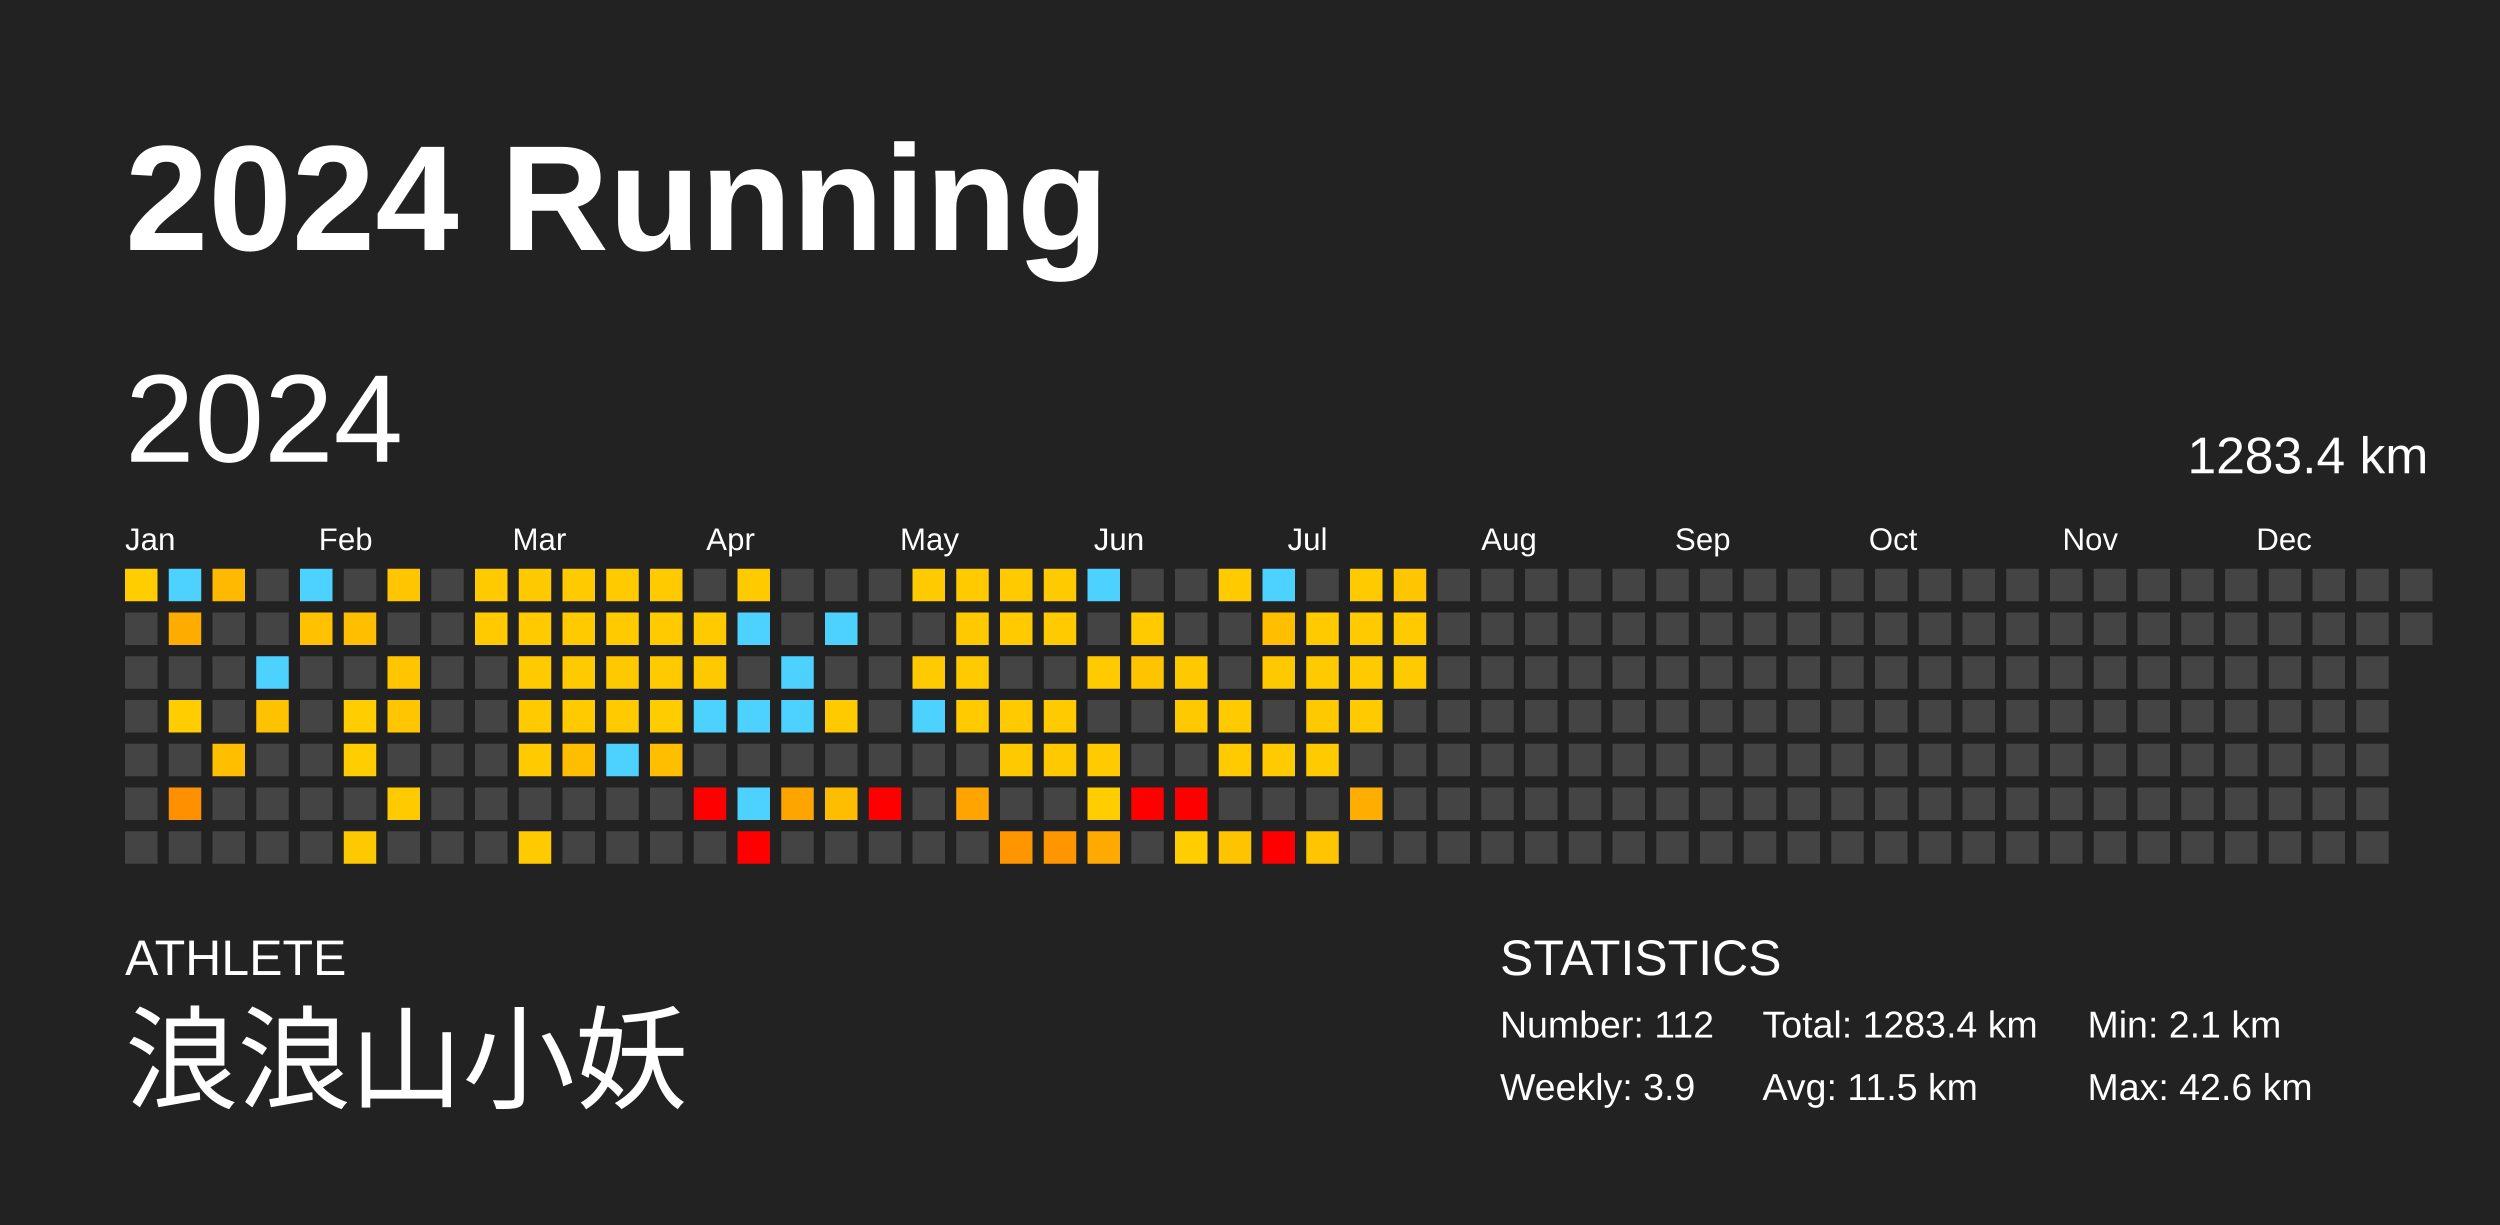
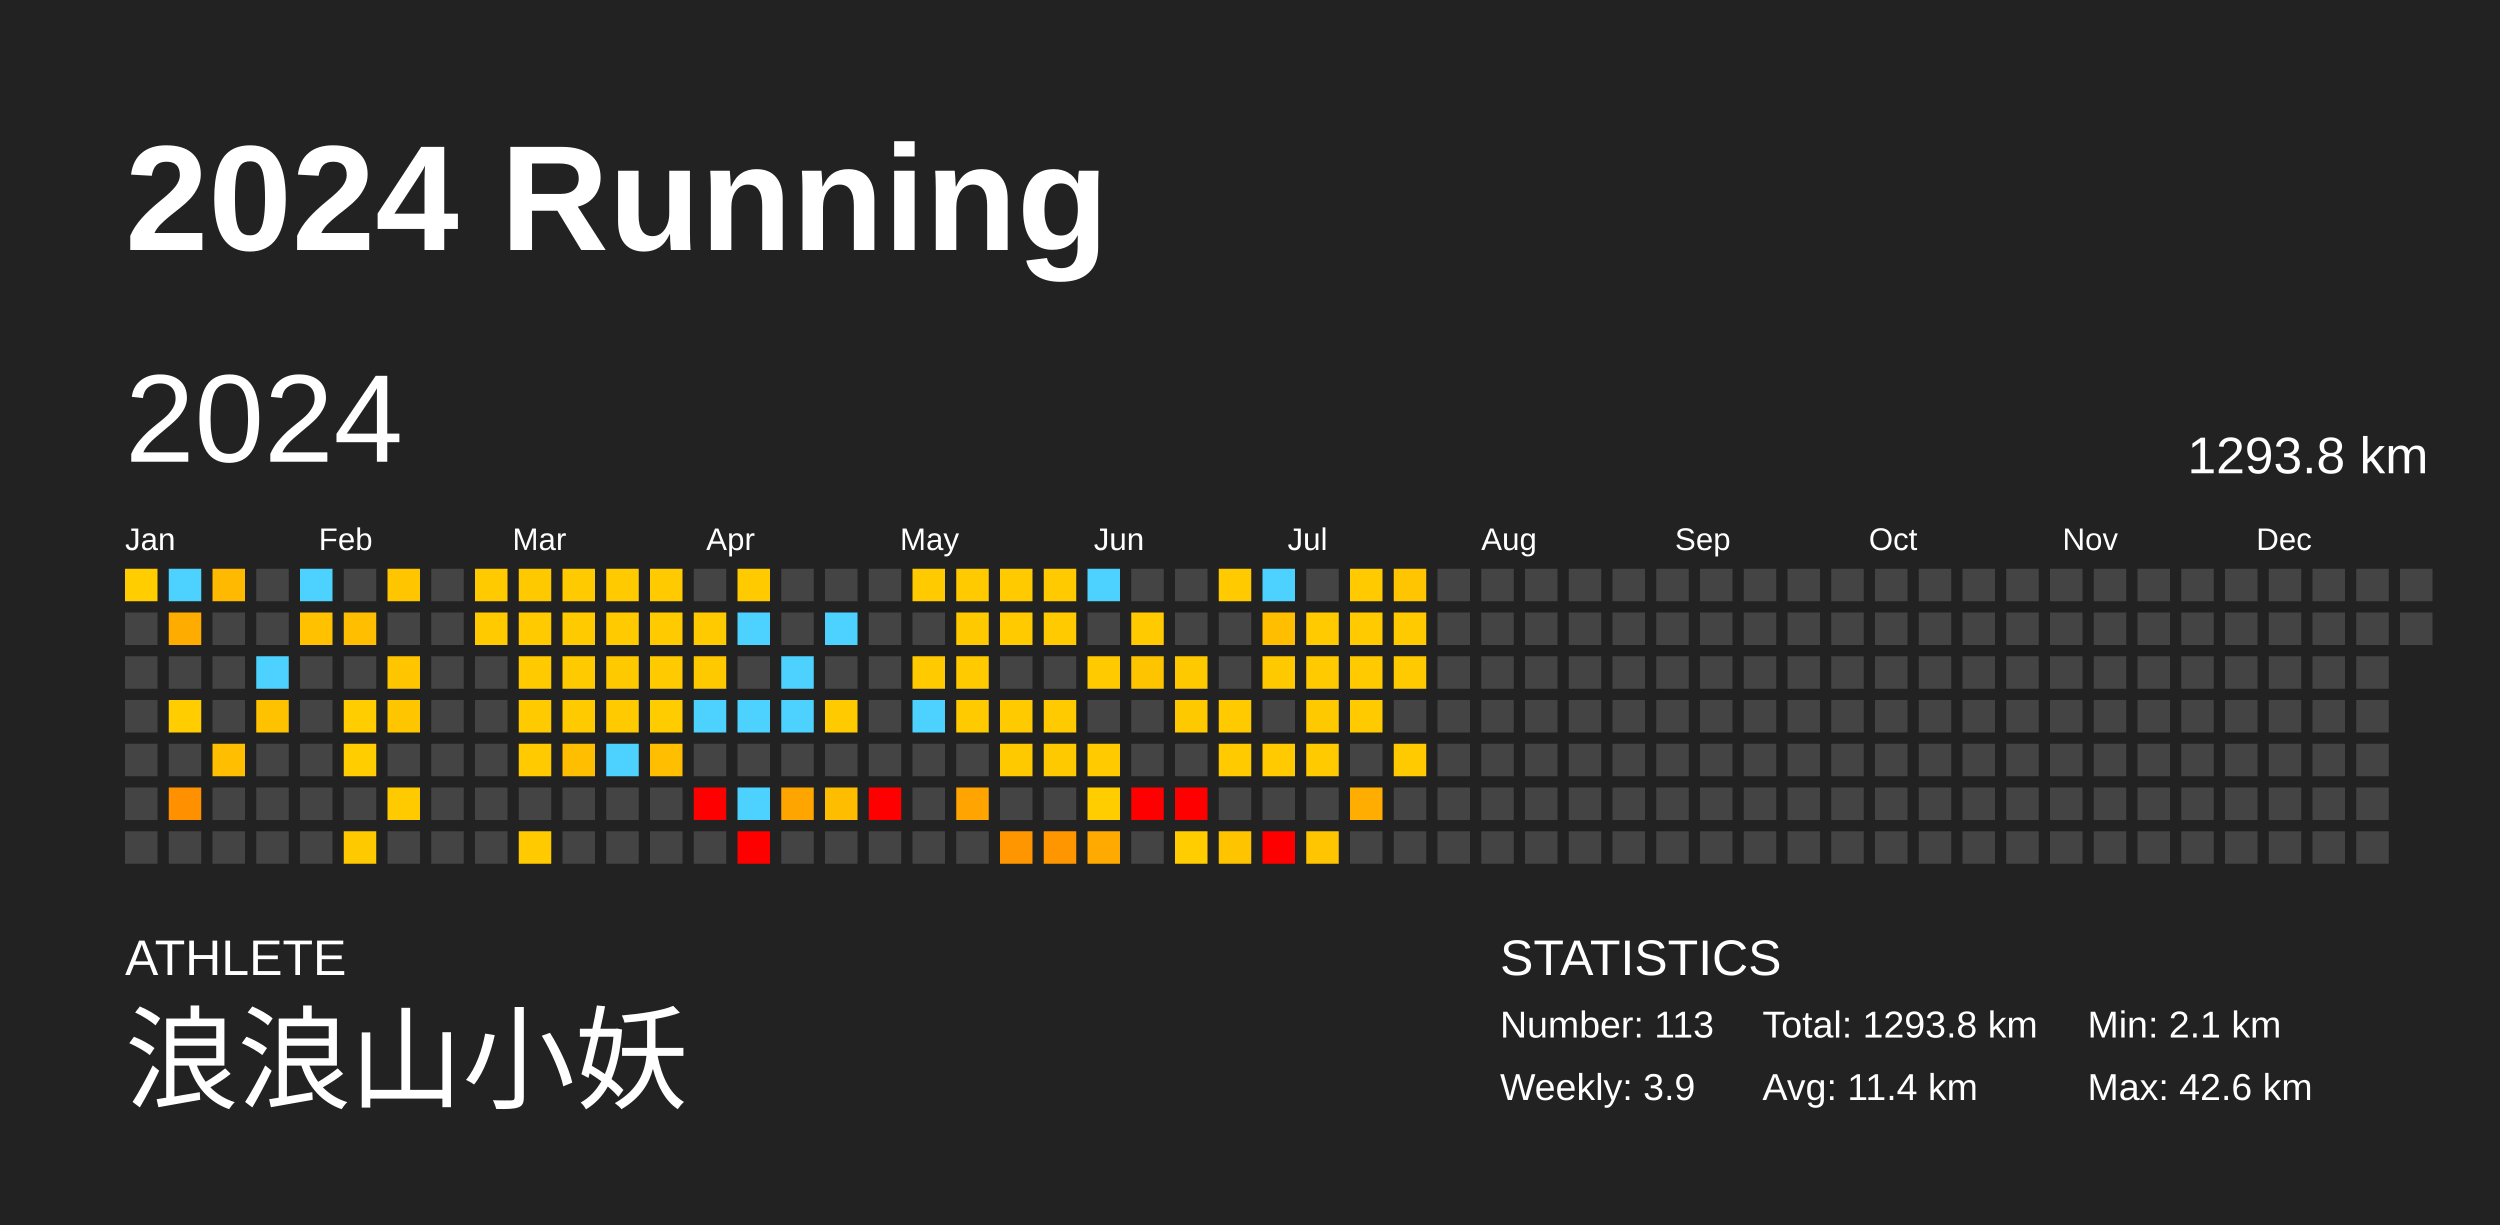
<svg xmlns="http://www.w3.org/2000/svg" baseProfile="full" height="98mm" version="1.1" viewBox="0,0,200,98" width="200mm">
  <defs />
  <rect fill="#222222" height="98" width="200" x="0" y="0" />
  <text fill="#FFFFFF" style="font-size:12px; font-family:Arial; font-weight:bold;" x="10" y="20">2024 Running</text>
  <text fill="#FFFFFF" style="font-size:4px; font-family:Arial" x="10" y="78">ATHLETE</text>
  <text fill="#FFFFFF" style="font-size:9px; font-family:Arial" x="10" y="88">浪浪山小妖</text>
  <text fill="#FFFFFF" style="font-size:4px; font-family:Arial" x="120" y="78">STATISTICS</text>
-   <text fill="#FFFFFF" style="font-size:3px; font-family:Arial" x="120" y="83">Number: 112</text>
+   <text fill="#FFFFFF" style="font-size:3px; font-family:Arial" x="120" y="83">Number: 113</text>
  <text fill="#FFFFFF" style="font-size:3px; font-family:Arial" x="120" y="88">Weekly: 3.9</text>
-   <text fill="#FFFFFF" style="font-size:3px; font-family:Arial" x="141" y="83">Total: 1283.4 km</text>
-   <text fill="#FFFFFF" style="font-size:3px; font-family:Arial" x="141" y="88">Avg: 11.5 km</text>
+   <text fill="#FFFFFF" style="font-size:3px; font-family:Arial" x="141" y="83">Total: 1293.8 km</text>
+   <text fill="#FFFFFF" style="font-size:3px; font-family:Arial" x="141" y="88">Avg: 11.4 km</text>
  <text fill="#FFFFFF" style="font-size:3px; font-family:Arial" x="167" y="83">Min: 2.1 km</text>
  <text fill="#FFFFFF" style="font-size:3px; font-family:Arial" x="167" y="88">Max: 42.6 km</text>
  <text dominant-baseline="hanging" fill="#FFFFFF" style="font-size:10.0px; font-family:Arial;" x="10" y="30">2024</text>
-   <text dominant-baseline="hanging" fill="#FFFFFF" style="font-size:4.125px; font-family:Arial;" x="175" y="35">1283.4 km</text>
+   <text dominant-baseline="hanging" fill="#FFFFFF" style="font-size:4.125px; font-family:Arial;" x="175" y="35">1293.8 km</text>
  <text fill="#FFFFFF" style="font-size:2.5px; font-family:Arial" x="10.0" y="44">Jan</text>
  <text fill="#FFFFFF" style="font-size:2.5px; font-family:Arial" x="25.5" y="44">Feb</text>
  <text fill="#FFFFFF" style="font-size:2.5px; font-family:Arial" x="41.0" y="44">Mar</text>
  <text fill="#FFFFFF" style="font-size:2.5px; font-family:Arial" x="56.5" y="44">Apr</text>
  <text fill="#FFFFFF" style="font-size:2.5px; font-family:Arial" x="72.0" y="44">May</text>
  <text fill="#FFFFFF" style="font-size:2.5px; font-family:Arial" x="87.5" y="44">Jun</text>
  <text fill="#FFFFFF" style="font-size:2.5px; font-family:Arial" x="103.0" y="44">Jul</text>
  <text fill="#FFFFFF" style="font-size:2.5px; font-family:Arial" x="118.5" y="44">Aug</text>
  <text fill="#FFFFFF" style="font-size:2.5px; font-family:Arial" x="134.0" y="44">Sep</text>
  <text fill="#FFFFFF" style="font-size:2.5px; font-family:Arial" x="149.5" y="44">Oct</text>
  <text fill="#FFFFFF" style="font-size:2.5px; font-family:Arial" x="165.0" y="44">Nov</text>
  <text fill="#FFFFFF" style="font-size:2.5px; font-family:Arial" x="180.5" y="44">Dec</text>
  <rect fill="#ffcd00" height="2.6" width="2.6" x="10.0" y="45.5" />
  <rect fill="#444444" height="2.6" width="2.6" x="10.0" y="49.0" />
  <rect fill="#444444" height="2.6" width="2.6" x="10.0" y="52.5" />
  <rect fill="#444444" height="2.6" width="2.6" x="10.0" y="56.0" />
  <rect fill="#444444" height="2.6" width="2.6" x="10.0" y="59.5" />
  <rect fill="#444444" height="2.6" width="2.6" x="10.0" y="63.0" />
  <rect fill="#444444" height="2.6" width="2.6" x="10.0" y="66.5" />
  <rect fill="#4dd2ff" height="2.6" width="2.6" x="13.5" y="45.5" />
  <rect fill="#ffac00" height="2.6" width="2.6" x="13.5" y="49.0" />
  <rect fill="#444444" height="2.6" width="2.6" x="13.5" y="52.5" />
  <rect fill="#ffcd00" height="2.6" width="2.6" x="13.5" y="56.0" />
  <rect fill="#444444" height="2.6" width="2.6" x="13.5" y="59.5" />
  <rect fill="#ff9100" height="2.6" width="2.6" x="13.5" y="63.0" />
  <rect fill="#444444" height="2.6" width="2.6" x="13.5" y="66.5" />
  <rect fill="#ffb900" height="2.6" width="2.6" x="17.0" y="45.5" />
  <rect fill="#444444" height="2.6" width="2.6" x="17.0" y="49.0" />
  <rect fill="#444444" height="2.6" width="2.6" x="17.0" y="52.5" />
  <rect fill="#444444" height="2.6" width="2.6" x="17.0" y="56.0" />
  <rect fill="#ffbf00" height="2.6" width="2.6" x="17.0" y="59.5" />
  <rect fill="#444444" height="2.6" width="2.6" x="17.0" y="63.0" />
  <rect fill="#444444" height="2.6" width="2.6" x="17.0" y="66.5" />
  <rect fill="#444444" height="2.6" width="2.6" x="20.5" y="45.5" />
  <rect fill="#444444" height="2.6" width="2.6" x="20.5" y="49.0" />
  <rect fill="#4dd2ff" height="2.6" width="2.6" x="20.5" y="52.5" />
  <rect fill="#ffc200" height="2.6" width="2.6" x="20.5" y="56.0" />
  <rect fill="#444444" height="2.6" width="2.6" x="20.5" y="59.5" />
  <rect fill="#444444" height="2.6" width="2.6" x="20.5" y="63.0" />
  <rect fill="#444444" height="2.6" width="2.6" x="20.5" y="66.5" />
  <rect fill="#4dd2ff" height="2.6" width="2.6" x="24.0" y="45.5" />
  <rect fill="#ffc100" height="2.6" width="2.6" x="24.0" y="49.0" />
  <rect fill="#444444" height="2.6" width="2.6" x="24.0" y="52.5" />
  <rect fill="#444444" height="2.6" width="2.6" x="24.0" y="56.0" />
  <rect fill="#444444" height="2.6" width="2.6" x="24.0" y="59.5" />
  <rect fill="#444444" height="2.6" width="2.6" x="24.0" y="63.0" />
  <rect fill="#444444" height="2.6" width="2.6" x="24.0" y="66.5" />
  <rect fill="#444444" height="2.6" width="2.6" x="27.5" y="45.5" />
  <rect fill="#ffbf00" height="2.6" width="2.6" x="27.5" y="49.0" />
  <rect fill="#444444" height="2.6" width="2.6" x="27.5" y="52.5" />
  <rect fill="#ffcd00" height="2.6" width="2.6" x="27.5" y="56.0" />
  <rect fill="#ffcd00" height="2.6" width="2.6" x="27.5" y="59.5" />
  <rect fill="#444444" height="2.6" width="2.6" x="27.5" y="63.0" />
  <rect fill="#ffc900" height="2.6" width="2.6" x="27.5" y="66.5" />
  <rect fill="#ffc600" height="2.6" width="2.6" x="31.0" y="45.5" />
  <rect fill="#444444" height="2.6" width="2.6" x="31.0" y="49.0" />
  <rect fill="#ffc600" height="2.6" width="2.6" x="31.0" y="52.5" />
  <rect fill="#ffc600" height="2.6" width="2.6" x="31.0" y="56.0" />
  <rect fill="#444444" height="2.6" width="2.6" x="31.0" y="59.5" />
  <rect fill="#ffca00" height="2.6" width="2.6" x="31.0" y="63.0" />
  <rect fill="#444444" height="2.6" width="2.6" x="31.0" y="66.5" />
  <rect fill="#444444" height="2.6" width="2.6" x="34.5" y="45.5" />
  <rect fill="#444444" height="2.6" width="2.6" x="34.5" y="49.0" />
  <rect fill="#444444" height="2.6" width="2.6" x="34.5" y="52.5" />
  <rect fill="#444444" height="2.6" width="2.6" x="34.5" y="56.0" />
  <rect fill="#444444" height="2.6" width="2.6" x="34.5" y="59.5" />
  <rect fill="#444444" height="2.6" width="2.6" x="34.5" y="63.0" />
  <rect fill="#444444" height="2.6" width="2.6" x="34.5" y="66.5" />
  <rect fill="#ffca00" height="2.6" width="2.6" x="38.0" y="45.5" />
  <rect fill="#ffca00" height="2.6" width="2.6" x="38.0" y="49.0" />
  <rect fill="#444444" height="2.6" width="2.6" x="38.0" y="52.5" />
  <rect fill="#444444" height="2.6" width="2.6" x="38.0" y="56.0" />
  <rect fill="#444444" height="2.6" width="2.6" x="38.0" y="59.5" />
  <rect fill="#444444" height="2.6" width="2.6" x="38.0" y="63.0" />
  <rect fill="#444444" height="2.6" width="2.6" x="38.0" y="66.5" />
  <rect fill="#ffc900" height="2.6" width="2.6" x="41.5" y="45.5" />
  <rect fill="#ffca00" height="2.6" width="2.6" x="41.5" y="49.0" />
  <rect fill="#ffca00" height="2.6" width="2.6" x="41.5" y="52.5" />
  <rect fill="#ffca00" height="2.6" width="2.6" x="41.5" y="56.0" />
  <rect fill="#ffca00" height="2.6" width="2.6" x="41.5" y="59.5" />
  <rect fill="#444444" height="2.6" width="2.6" x="41.5" y="63.0" />
  <rect fill="#ffca00" height="2.6" width="2.6" x="41.5" y="66.5" />
  <rect fill="#ffca00" height="2.6" width="2.6" x="45.0" y="45.5" />
  <rect fill="#ffca00" height="2.6" width="2.6" x="45.0" y="49.0" />
  <rect fill="#ffca00" height="2.6" width="2.6" x="45.0" y="52.5" />
  <rect fill="#ffca00" height="2.6" width="2.6" x="45.0" y="56.0" />
  <rect fill="#ffbf00" height="2.6" width="2.6" x="45.0" y="59.5" />
  <rect fill="#444444" height="2.6" width="2.6" x="45.0" y="63.0" />
  <rect fill="#444444" height="2.6" width="2.6" x="45.0" y="66.5" />
  <rect fill="#ffca00" height="2.6" width="2.6" x="48.5" y="45.5" />
  <rect fill="#ffca00" height="2.6" width="2.6" x="48.5" y="49.0" />
  <rect fill="#ffc900" height="2.6" width="2.6" x="48.5" y="52.5" />
  <rect fill="#ffcb00" height="2.6" width="2.6" x="48.5" y="56.0" />
  <rect fill="#4dd2ff" height="2.6" width="2.6" x="48.5" y="59.5" />
  <rect fill="#444444" height="2.6" width="2.6" x="48.5" y="63.0" />
  <rect fill="#444444" height="2.6" width="2.6" x="48.5" y="66.5" />
  <rect fill="#ffca00" height="2.6" width="2.6" x="52.0" y="45.5" />
  <rect fill="#ffcb00" height="2.6" width="2.6" x="52.0" y="49.0" />
  <rect fill="#ffca00" height="2.6" width="2.6" x="52.0" y="52.5" />
  <rect fill="#ffcc00" height="2.6" width="2.6" x="52.0" y="56.0" />
  <rect fill="#ffbf00" height="2.6" width="2.6" x="52.0" y="59.5" />
  <rect fill="#444444" height="2.6" width="2.6" x="52.0" y="63.0" />
  <rect fill="#444444" height="2.6" width="2.6" x="52.0" y="66.5" />
  <rect fill="#444444" height="2.6" width="2.6" x="55.5" y="45.5" />
  <rect fill="#ffca00" height="2.6" width="2.6" x="55.5" y="49.0" />
  <rect fill="#ffc900" height="2.6" width="2.6" x="55.5" y="52.5" />
  <rect fill="#4dd2ff" height="2.6" width="2.6" x="55.5" y="56.0" />
  <rect fill="#444444" height="2.6" width="2.6" x="55.5" y="59.5" />
  <rect fill="red" height="2.6" width="2.6" x="55.5" y="63.0" />
  <rect fill="#444444" height="2.6" width="2.6" x="55.5" y="66.5" />
  <rect fill="#ffca00" height="2.6" width="2.6" x="59.0" y="45.5" />
  <rect fill="#4dd2ff" height="2.6" width="2.6" x="59.0" y="49.0" />
  <rect fill="#444444" height="2.6" width="2.6" x="59.0" y="52.5" />
  <rect fill="#4dd2ff" height="2.6" width="2.6" x="59.0" y="56.0" />
  <rect fill="#444444" height="2.6" width="2.6" x="59.0" y="59.5" />
  <rect fill="#4dd2ff" height="2.6" width="2.6" x="59.0" y="63.0" />
  <rect fill="red" height="2.6" width="2.6" x="59.0" y="66.5" />
  <rect fill="#444444" height="2.6" width="2.6" x="62.5" y="45.5" />
  <rect fill="#444444" height="2.6" width="2.6" x="62.5" y="49.0" />
  <rect fill="#4dd2ff" height="2.6" width="2.6" x="62.5" y="52.5" />
  <rect fill="#4dd2ff" height="2.6" width="2.6" x="62.5" y="56.0" />
  <rect fill="#444444" height="2.6" width="2.6" x="62.5" y="59.5" />
  <rect fill="#ffa500" height="2.6" width="2.6" x="62.5" y="63.0" />
  <rect fill="#444444" height="2.6" width="2.6" x="62.5" y="66.5" />
  <rect fill="#444444" height="2.6" width="2.6" x="66.0" y="45.5" />
  <rect fill="#4dd2ff" height="2.6" width="2.6" x="66.0" y="49.0" />
  <rect fill="#444444" height="2.6" width="2.6" x="66.0" y="52.5" />
  <rect fill="#ffca00" height="2.6" width="2.6" x="66.0" y="56.0" />
  <rect fill="#444444" height="2.6" width="2.6" x="66.0" y="59.5" />
  <rect fill="#ffbd00" height="2.6" width="2.6" x="66.0" y="63.0" />
  <rect fill="#444444" height="2.6" width="2.6" x="66.0" y="66.5" />
  <rect fill="#444444" height="2.6" width="2.6" x="69.5" y="45.5" />
  <rect fill="#444444" height="2.6" width="2.6" x="69.5" y="49.0" />
  <rect fill="#444444" height="2.6" width="2.6" x="69.5" y="52.5" />
  <rect fill="#444444" height="2.6" width="2.6" x="69.5" y="56.0" />
  <rect fill="#444444" height="2.6" width="2.6" x="69.5" y="59.5" />
  <rect fill="red" height="2.6" width="2.6" x="69.5" y="63.0" />
  <rect fill="#444444" height="2.6" width="2.6" x="69.5" y="66.5" />
  <rect fill="#ffca00" height="2.6" width="2.6" x="73.0" y="45.5" />
  <rect fill="#444444" height="2.6" width="2.6" x="73.0" y="49.0" />
  <rect fill="#ffca00" height="2.6" width="2.6" x="73.0" y="52.5" />
  <rect fill="#4dd2ff" height="2.6" width="2.6" x="73.0" y="56.0" />
  <rect fill="#444444" height="2.6" width="2.6" x="73.0" y="59.5" />
  <rect fill="#444444" height="2.6" width="2.6" x="73.0" y="63.0" />
  <rect fill="#444444" height="2.6" width="2.6" x="73.0" y="66.5" />
  <rect fill="#ffca00" height="2.6" width="2.6" x="76.5" y="45.5" />
  <rect fill="#ffc900" height="2.6" width="2.6" x="76.5" y="49.0" />
  <rect fill="#ffca00" height="2.6" width="2.6" x="76.5" y="52.5" />
  <rect fill="#ffca00" height="2.6" width="2.6" x="76.5" y="56.0" />
  <rect fill="#444444" height="2.6" width="2.6" x="76.5" y="59.5" />
  <rect fill="#ffa400" height="2.6" width="2.6" x="76.5" y="63.0" />
  <rect fill="#444444" height="2.6" width="2.6" x="76.5" y="66.5" />
  <rect fill="#ffca00" height="2.6" width="2.6" x="80.0" y="45.5" />
  <rect fill="#ffca00" height="2.6" width="2.6" x="80.0" y="49.0" />
  <rect fill="#444444" height="2.6" width="2.6" x="80.0" y="52.5" />
  <rect fill="#ffca00" height="2.6" width="2.6" x="80.0" y="56.0" />
  <rect fill="#ffc900" height="2.6" width="2.6" x="80.0" y="59.5" />
  <rect fill="#444444" height="2.6" width="2.6" x="80.0" y="63.0" />
  <rect fill="#ff9600" height="2.6" width="2.6" x="80.0" y="66.5" />
  <rect fill="#ffca00" height="2.6" width="2.6" x="83.5" y="45.5" />
  <rect fill="#ffca00" height="2.6" width="2.6" x="83.5" y="49.0" />
  <rect fill="#444444" height="2.6" width="2.6" x="83.5" y="52.5" />
  <rect fill="#ffca00" height="2.6" width="2.6" x="83.5" y="56.0" />
  <rect fill="#ffc900" height="2.6" width="2.6" x="83.5" y="59.5" />
  <rect fill="#444444" height="2.6" width="2.6" x="83.5" y="63.0" />
  <rect fill="#ff9600" height="2.6" width="2.6" x="83.5" y="66.5" />
  <rect fill="#4dd2ff" height="2.6" width="2.6" x="87.0" y="45.5" />
  <rect fill="#444444" height="2.6" width="2.6" x="87.0" y="49.0" />
  <rect fill="#ffcb00" height="2.6" width="2.6" x="87.0" y="52.5" />
  <rect fill="#444444" height="2.6" width="2.6" x="87.0" y="56.0" />
  <rect fill="#ffca00" height="2.6" width="2.6" x="87.0" y="59.5" />
  <rect fill="#ffcd00" height="2.6" width="2.6" x="87.0" y="63.0" />
  <rect fill="#ffaa00" height="2.6" width="2.6" x="87.0" y="66.5" />
  <rect fill="#444444" height="2.6" width="2.6" x="90.5" y="45.5" />
  <rect fill="#ffca00" height="2.6" width="2.6" x="90.5" y="49.0" />
  <rect fill="#ffc400" height="2.6" width="2.6" x="90.5" y="52.5" />
  <rect fill="#444444" height="2.6" width="2.6" x="90.5" y="56.0" />
  <rect fill="#444444" height="2.6" width="2.6" x="90.5" y="59.5" />
  <rect fill="red" height="2.6" width="2.6" x="90.5" y="63.0" />
  <rect fill="#444444" height="2.6" width="2.6" x="90.5" y="66.5" />
  <rect fill="#444444" height="2.6" width="2.6" x="94.0" y="45.5" />
  <rect fill="#444444" height="2.6" width="2.6" x="94.0" y="49.0" />
  <rect fill="#ffc900" height="2.6" width="2.6" x="94.0" y="52.5" />
  <rect fill="#ffc900" height="2.6" width="2.6" x="94.0" y="56.0" />
  <rect fill="#444444" height="2.6" width="2.6" x="94.0" y="59.5" />
  <rect fill="red" height="2.6" width="2.6" x="94.0" y="63.0" />
  <rect fill="#ffcd00" height="2.6" width="2.6" x="94.0" y="66.5" />
  <rect fill="#ffca00" height="2.6" width="2.6" x="97.5" y="45.5" />
  <rect fill="#444444" height="2.6" width="2.6" x="97.5" y="49.0" />
  <rect fill="#444444" height="2.6" width="2.6" x="97.5" y="52.5" />
  <rect fill="#ffca00" height="2.6" width="2.6" x="97.5" y="56.0" />
  <rect fill="#ffca00" height="2.6" width="2.6" x="97.5" y="59.5" />
  <rect fill="#444444" height="2.6" width="2.6" x="97.5" y="63.0" />
  <rect fill="#ffc400" height="2.6" width="2.6" x="97.5" y="66.5" />
  <rect fill="#4dd2ff" height="2.6" width="2.6" x="101.0" y="45.5" />
  <rect fill="#ffbe00" height="2.6" width="2.6" x="101.0" y="49.0" />
  <rect fill="#ffc900" height="2.6" width="2.6" x="101.0" y="52.5" />
  <rect fill="#444444" height="2.6" width="2.6" x="101.0" y="56.0" />
  <rect fill="#ffca00" height="2.6" width="2.6" x="101.0" y="59.5" />
  <rect fill="#444444" height="2.6" width="2.6" x="101.0" y="63.0" />
  <rect fill="red" height="2.6" width="2.6" x="101.0" y="66.5" />
  <rect fill="#444444" height="2.6" width="2.6" x="104.5" y="45.5" />
  <rect fill="#ffca00" height="2.6" width="2.6" x="104.5" y="49.0" />
  <rect fill="#ffca00" height="2.6" width="2.6" x="104.5" y="52.5" />
  <rect fill="#ffc900" height="2.6" width="2.6" x="104.5" y="56.0" />
  <rect fill="#ffca00" height="2.6" width="2.6" x="104.5" y="59.5" />
  <rect fill="#444444" height="2.6" width="2.6" x="104.5" y="63.0" />
  <rect fill="#ffc500" height="2.6" width="2.6" x="104.5" y="66.5" />
  <rect fill="#ffca00" height="2.6" width="2.6" x="108.0" y="45.5" />
  <rect fill="#ffca00" height="2.6" width="2.6" x="108.0" y="49.0" />
  <rect fill="#ffca00" height="2.6" width="2.6" x="108.0" y="52.5" />
  <rect fill="#ffca00" height="2.6" width="2.6" x="108.0" y="56.0" />
  <rect fill="#444444" height="2.6" width="2.6" x="108.0" y="59.5" />
  <rect fill="#ffad00" height="2.6" width="2.6" x="108.0" y="63.0" />
  <rect fill="#444444" height="2.6" width="2.6" x="108.0" y="66.5" />
  <rect fill="#ffc500" height="2.6" width="2.6" x="111.5" y="45.5" />
  <rect fill="#ffca00" height="2.6" width="2.6" x="111.5" y="49.0" />
  <rect fill="#ffca00" height="2.6" width="2.6" x="111.5" y="52.5" />
  <rect fill="#444444" height="2.6" width="2.6" x="111.5" y="56.0" />
-   <rect fill="#444444" height="2.6" width="2.6" x="111.5" y="59.5" />
+   <rect fill="#ffca00" height="2.6" width="2.6" x="111.5" y="59.5" />
  <rect fill="#444444" height="2.6" width="2.6" x="111.5" y="63.0" />
  <rect fill="#444444" height="2.6" width="2.6" x="111.5" y="66.5" />
  <rect fill="#444444" height="2.6" width="2.6" x="115.0" y="45.5" />
  <rect fill="#444444" height="2.6" width="2.6" x="115.0" y="49.0" />
  <rect fill="#444444" height="2.6" width="2.6" x="115.0" y="52.5" />
  <rect fill="#444444" height="2.6" width="2.6" x="115.0" y="56.0" />
  <rect fill="#444444" height="2.6" width="2.6" x="115.0" y="59.5" />
  <rect fill="#444444" height="2.6" width="2.6" x="115.0" y="63.0" />
  <rect fill="#444444" height="2.6" width="2.6" x="115.0" y="66.5" />
  <rect fill="#444444" height="2.6" width="2.6" x="118.5" y="45.5" />
  <rect fill="#444444" height="2.6" width="2.6" x="118.5" y="49.0" />
  <rect fill="#444444" height="2.6" width="2.6" x="118.5" y="52.5" />
  <rect fill="#444444" height="2.6" width="2.6" x="118.5" y="56.0" />
  <rect fill="#444444" height="2.6" width="2.6" x="118.5" y="59.5" />
  <rect fill="#444444" height="2.6" width="2.6" x="118.5" y="63.0" />
  <rect fill="#444444" height="2.6" width="2.6" x="118.5" y="66.5" />
  <rect fill="#444444" height="2.6" width="2.6" x="122.0" y="45.5" />
  <rect fill="#444444" height="2.6" width="2.6" x="122.0" y="49.0" />
  <rect fill="#444444" height="2.6" width="2.6" x="122.0" y="52.5" />
  <rect fill="#444444" height="2.6" width="2.6" x="122.0" y="56.0" />
  <rect fill="#444444" height="2.6" width="2.6" x="122.0" y="59.5" />
  <rect fill="#444444" height="2.6" width="2.6" x="122.0" y="63.0" />
  <rect fill="#444444" height="2.6" width="2.6" x="122.0" y="66.5" />
  <rect fill="#444444" height="2.6" width="2.6" x="125.5" y="45.5" />
  <rect fill="#444444" height="2.6" width="2.6" x="125.5" y="49.0" />
  <rect fill="#444444" height="2.6" width="2.6" x="125.5" y="52.5" />
  <rect fill="#444444" height="2.6" width="2.6" x="125.5" y="56.0" />
  <rect fill="#444444" height="2.6" width="2.6" x="125.5" y="59.5" />
  <rect fill="#444444" height="2.6" width="2.6" x="125.5" y="63.0" />
  <rect fill="#444444" height="2.6" width="2.6" x="125.5" y="66.5" />
  <rect fill="#444444" height="2.6" width="2.6" x="129.0" y="45.5" />
  <rect fill="#444444" height="2.6" width="2.6" x="129.0" y="49.0" />
  <rect fill="#444444" height="2.6" width="2.6" x="129.0" y="52.5" />
  <rect fill="#444444" height="2.6" width="2.6" x="129.0" y="56.0" />
  <rect fill="#444444" height="2.6" width="2.6" x="129.0" y="59.5" />
  <rect fill="#444444" height="2.6" width="2.6" x="129.0" y="63.0" />
  <rect fill="#444444" height="2.6" width="2.6" x="129.0" y="66.5" />
  <rect fill="#444444" height="2.6" width="2.6" x="132.5" y="45.5" />
  <rect fill="#444444" height="2.6" width="2.6" x="132.5" y="49.0" />
  <rect fill="#444444" height="2.6" width="2.6" x="132.5" y="52.5" />
  <rect fill="#444444" height="2.6" width="2.6" x="132.5" y="56.0" />
  <rect fill="#444444" height="2.6" width="2.6" x="132.5" y="59.5" />
  <rect fill="#444444" height="2.6" width="2.6" x="132.5" y="63.0" />
  <rect fill="#444444" height="2.6" width="2.6" x="132.5" y="66.5" />
  <rect fill="#444444" height="2.6" width="2.6" x="136.0" y="45.5" />
  <rect fill="#444444" height="2.6" width="2.6" x="136.0" y="49.0" />
  <rect fill="#444444" height="2.6" width="2.6" x="136.0" y="52.5" />
  <rect fill="#444444" height="2.6" width="2.6" x="136.0" y="56.0" />
  <rect fill="#444444" height="2.6" width="2.6" x="136.0" y="59.5" />
  <rect fill="#444444" height="2.6" width="2.6" x="136.0" y="63.0" />
  <rect fill="#444444" height="2.6" width="2.6" x="136.0" y="66.5" />
  <rect fill="#444444" height="2.6" width="2.6" x="139.5" y="45.5" />
  <rect fill="#444444" height="2.6" width="2.6" x="139.5" y="49.0" />
  <rect fill="#444444" height="2.6" width="2.6" x="139.5" y="52.5" />
  <rect fill="#444444" height="2.6" width="2.6" x="139.5" y="56.0" />
  <rect fill="#444444" height="2.6" width="2.6" x="139.5" y="59.5" />
  <rect fill="#444444" height="2.6" width="2.6" x="139.5" y="63.0" />
  <rect fill="#444444" height="2.6" width="2.6" x="139.5" y="66.5" />
  <rect fill="#444444" height="2.6" width="2.6" x="143.0" y="45.5" />
  <rect fill="#444444" height="2.6" width="2.6" x="143.0" y="49.0" />
  <rect fill="#444444" height="2.6" width="2.6" x="143.0" y="52.5" />
  <rect fill="#444444" height="2.6" width="2.6" x="143.0" y="56.0" />
  <rect fill="#444444" height="2.6" width="2.6" x="143.0" y="59.5" />
  <rect fill="#444444" height="2.6" width="2.6" x="143.0" y="63.0" />
  <rect fill="#444444" height="2.6" width="2.6" x="143.0" y="66.5" />
  <rect fill="#444444" height="2.6" width="2.6" x="146.5" y="45.5" />
  <rect fill="#444444" height="2.6" width="2.6" x="146.5" y="49.0" />
  <rect fill="#444444" height="2.6" width="2.6" x="146.5" y="52.5" />
  <rect fill="#444444" height="2.6" width="2.6" x="146.5" y="56.0" />
  <rect fill="#444444" height="2.6" width="2.6" x="146.5" y="59.5" />
  <rect fill="#444444" height="2.6" width="2.6" x="146.5" y="63.0" />
  <rect fill="#444444" height="2.6" width="2.6" x="146.5" y="66.5" />
  <rect fill="#444444" height="2.6" width="2.6" x="150.0" y="45.5" />
  <rect fill="#444444" height="2.6" width="2.6" x="150.0" y="49.0" />
  <rect fill="#444444" height="2.6" width="2.6" x="150.0" y="52.5" />
  <rect fill="#444444" height="2.6" width="2.6" x="150.0" y="56.0" />
  <rect fill="#444444" height="2.6" width="2.6" x="150.0" y="59.5" />
  <rect fill="#444444" height="2.6" width="2.6" x="150.0" y="63.0" />
  <rect fill="#444444" height="2.6" width="2.6" x="150.0" y="66.5" />
  <rect fill="#444444" height="2.6" width="2.6" x="153.5" y="45.5" />
  <rect fill="#444444" height="2.6" width="2.6" x="153.5" y="49.0" />
  <rect fill="#444444" height="2.6" width="2.6" x="153.5" y="52.5" />
  <rect fill="#444444" height="2.6" width="2.6" x="153.5" y="56.0" />
  <rect fill="#444444" height="2.6" width="2.6" x="153.5" y="59.5" />
  <rect fill="#444444" height="2.6" width="2.6" x="153.5" y="63.0" />
  <rect fill="#444444" height="2.6" width="2.6" x="153.5" y="66.5" />
  <rect fill="#444444" height="2.6" width="2.6" x="157.0" y="45.5" />
  <rect fill="#444444" height="2.6" width="2.6" x="157.0" y="49.0" />
  <rect fill="#444444" height="2.6" width="2.6" x="157.0" y="52.5" />
  <rect fill="#444444" height="2.6" width="2.6" x="157.0" y="56.0" />
  <rect fill="#444444" height="2.6" width="2.6" x="157.0" y="59.5" />
  <rect fill="#444444" height="2.6" width="2.6" x="157.0" y="63.0" />
  <rect fill="#444444" height="2.6" width="2.6" x="157.0" y="66.5" />
  <rect fill="#444444" height="2.6" width="2.6" x="160.5" y="45.5" />
  <rect fill="#444444" height="2.6" width="2.6" x="160.5" y="49.0" />
  <rect fill="#444444" height="2.6" width="2.6" x="160.5" y="52.5" />
  <rect fill="#444444" height="2.6" width="2.6" x="160.5" y="56.0" />
  <rect fill="#444444" height="2.6" width="2.6" x="160.5" y="59.5" />
  <rect fill="#444444" height="2.6" width="2.6" x="160.5" y="63.0" />
  <rect fill="#444444" height="2.6" width="2.6" x="160.5" y="66.5" />
  <rect fill="#444444" height="2.6" width="2.6" x="164.0" y="45.5" />
  <rect fill="#444444" height="2.6" width="2.6" x="164.0" y="49.0" />
  <rect fill="#444444" height="2.6" width="2.6" x="164.0" y="52.5" />
  <rect fill="#444444" height="2.6" width="2.6" x="164.0" y="56.0" />
  <rect fill="#444444" height="2.6" width="2.6" x="164.0" y="59.5" />
  <rect fill="#444444" height="2.6" width="2.6" x="164.0" y="63.0" />
  <rect fill="#444444" height="2.6" width="2.6" x="164.0" y="66.5" />
  <rect fill="#444444" height="2.6" width="2.6" x="167.5" y="45.5" />
  <rect fill="#444444" height="2.6" width="2.6" x="167.5" y="49.0" />
  <rect fill="#444444" height="2.6" width="2.6" x="167.5" y="52.5" />
  <rect fill="#444444" height="2.6" width="2.6" x="167.5" y="56.0" />
  <rect fill="#444444" height="2.6" width="2.6" x="167.5" y="59.5" />
  <rect fill="#444444" height="2.6" width="2.6" x="167.5" y="63.0" />
  <rect fill="#444444" height="2.6" width="2.6" x="167.5" y="66.5" />
  <rect fill="#444444" height="2.6" width="2.6" x="171.0" y="45.5" />
  <rect fill="#444444" height="2.6" width="2.6" x="171.0" y="49.0" />
  <rect fill="#444444" height="2.6" width="2.6" x="171.0" y="52.5" />
  <rect fill="#444444" height="2.6" width="2.6" x="171.0" y="56.0" />
  <rect fill="#444444" height="2.6" width="2.6" x="171.0" y="59.5" />
  <rect fill="#444444" height="2.6" width="2.6" x="171.0" y="63.0" />
  <rect fill="#444444" height="2.6" width="2.6" x="171.0" y="66.5" />
  <rect fill="#444444" height="2.6" width="2.6" x="174.5" y="45.5" />
  <rect fill="#444444" height="2.6" width="2.6" x="174.5" y="49.0" />
  <rect fill="#444444" height="2.6" width="2.6" x="174.5" y="52.5" />
  <rect fill="#444444" height="2.6" width="2.6" x="174.5" y="56.0" />
  <rect fill="#444444" height="2.6" width="2.6" x="174.5" y="59.5" />
  <rect fill="#444444" height="2.6" width="2.6" x="174.5" y="63.0" />
  <rect fill="#444444" height="2.6" width="2.6" x="174.5" y="66.5" />
  <rect fill="#444444" height="2.6" width="2.6" x="178.0" y="45.5" />
  <rect fill="#444444" height="2.6" width="2.6" x="178.0" y="49.0" />
  <rect fill="#444444" height="2.6" width="2.6" x="178.0" y="52.5" />
  <rect fill="#444444" height="2.6" width="2.6" x="178.0" y="56.0" />
  <rect fill="#444444" height="2.6" width="2.6" x="178.0" y="59.5" />
  <rect fill="#444444" height="2.6" width="2.6" x="178.0" y="63.0" />
  <rect fill="#444444" height="2.6" width="2.6" x="178.0" y="66.5" />
  <rect fill="#444444" height="2.6" width="2.6" x="181.5" y="45.5" />
  <rect fill="#444444" height="2.6" width="2.6" x="181.5" y="49.0" />
  <rect fill="#444444" height="2.6" width="2.6" x="181.5" y="52.5" />
  <rect fill="#444444" height="2.6" width="2.6" x="181.5" y="56.0" />
  <rect fill="#444444" height="2.6" width="2.6" x="181.5" y="59.5" />
  <rect fill="#444444" height="2.6" width="2.6" x="181.5" y="63.0" />
  <rect fill="#444444" height="2.6" width="2.6" x="181.5" y="66.5" />
  <rect fill="#444444" height="2.6" width="2.6" x="185.0" y="45.5" />
  <rect fill="#444444" height="2.6" width="2.6" x="185.0" y="49.0" />
  <rect fill="#444444" height="2.6" width="2.6" x="185.0" y="52.5" />
  <rect fill="#444444" height="2.6" width="2.6" x="185.0" y="56.0" />
  <rect fill="#444444" height="2.6" width="2.6" x="185.0" y="59.5" />
  <rect fill="#444444" height="2.6" width="2.6" x="185.0" y="63.0" />
  <rect fill="#444444" height="2.6" width="2.6" x="185.0" y="66.5" />
  <rect fill="#444444" height="2.6" width="2.6" x="188.5" y="45.5" />
  <rect fill="#444444" height="2.6" width="2.6" x="188.5" y="49.0" />
  <rect fill="#444444" height="2.6" width="2.6" x="188.5" y="52.5" />
  <rect fill="#444444" height="2.6" width="2.6" x="188.5" y="56.0" />
  <rect fill="#444444" height="2.6" width="2.6" x="188.5" y="59.5" />
  <rect fill="#444444" height="2.6" width="2.6" x="188.5" y="63.0" />
  <rect fill="#444444" height="2.6" width="2.6" x="188.5" y="66.5" />
  <rect fill="#444444" height="2.6" width="2.6" x="192.0" y="45.5" />
  <rect fill="#444444" height="2.6" width="2.6" x="192.0" y="49.0" />
</svg>
